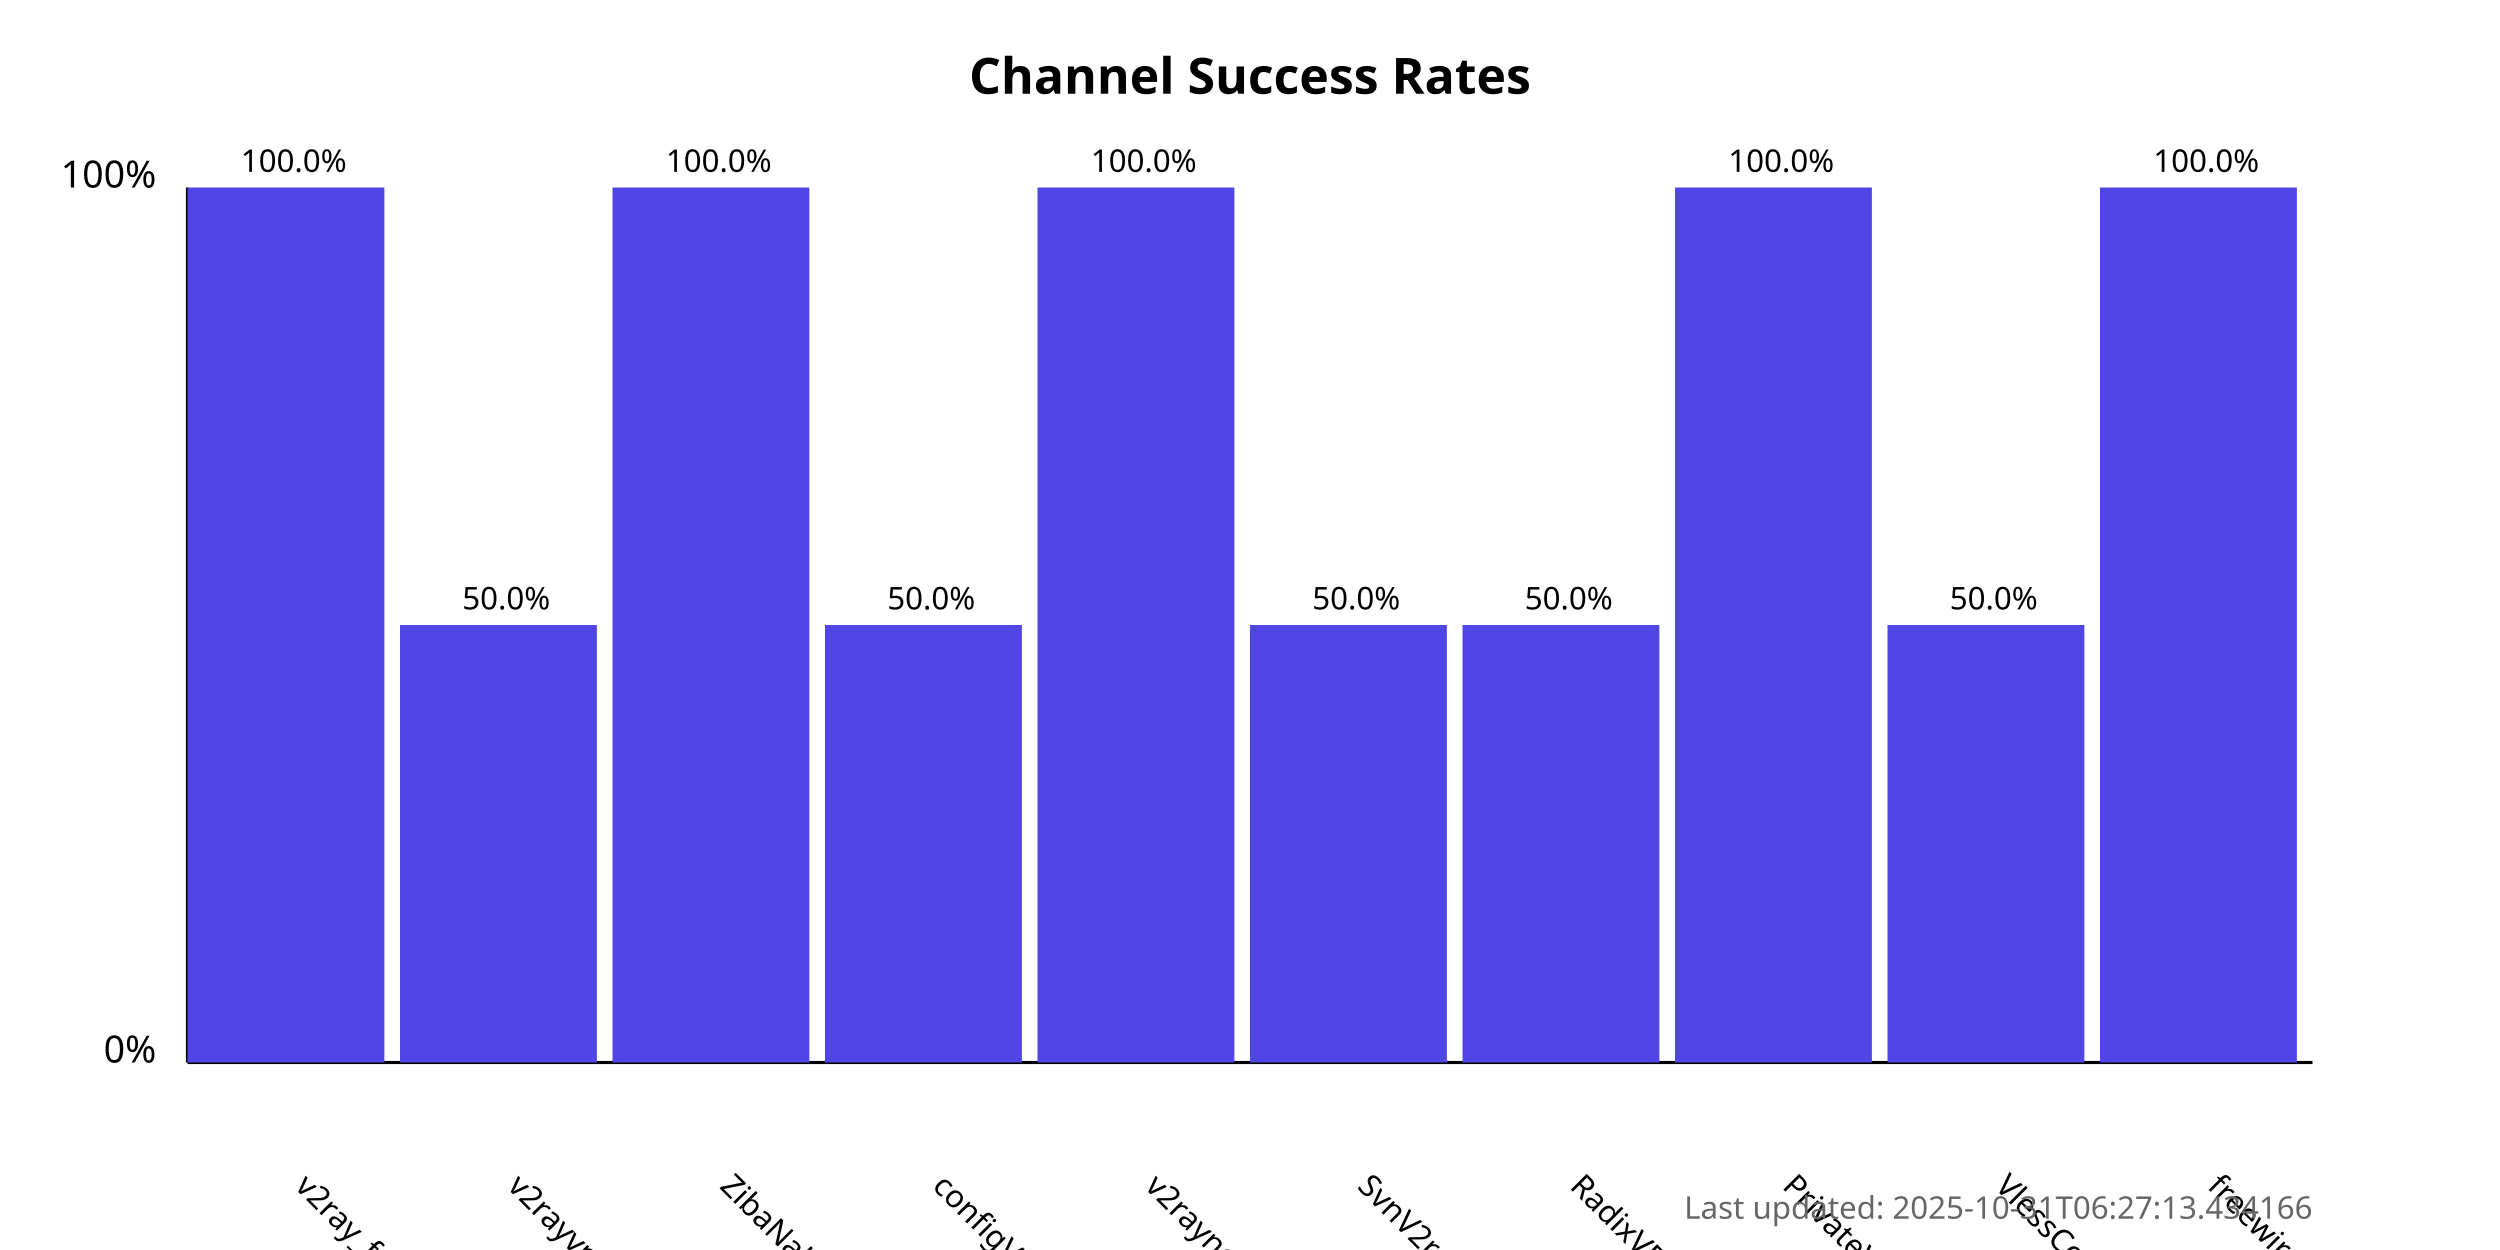
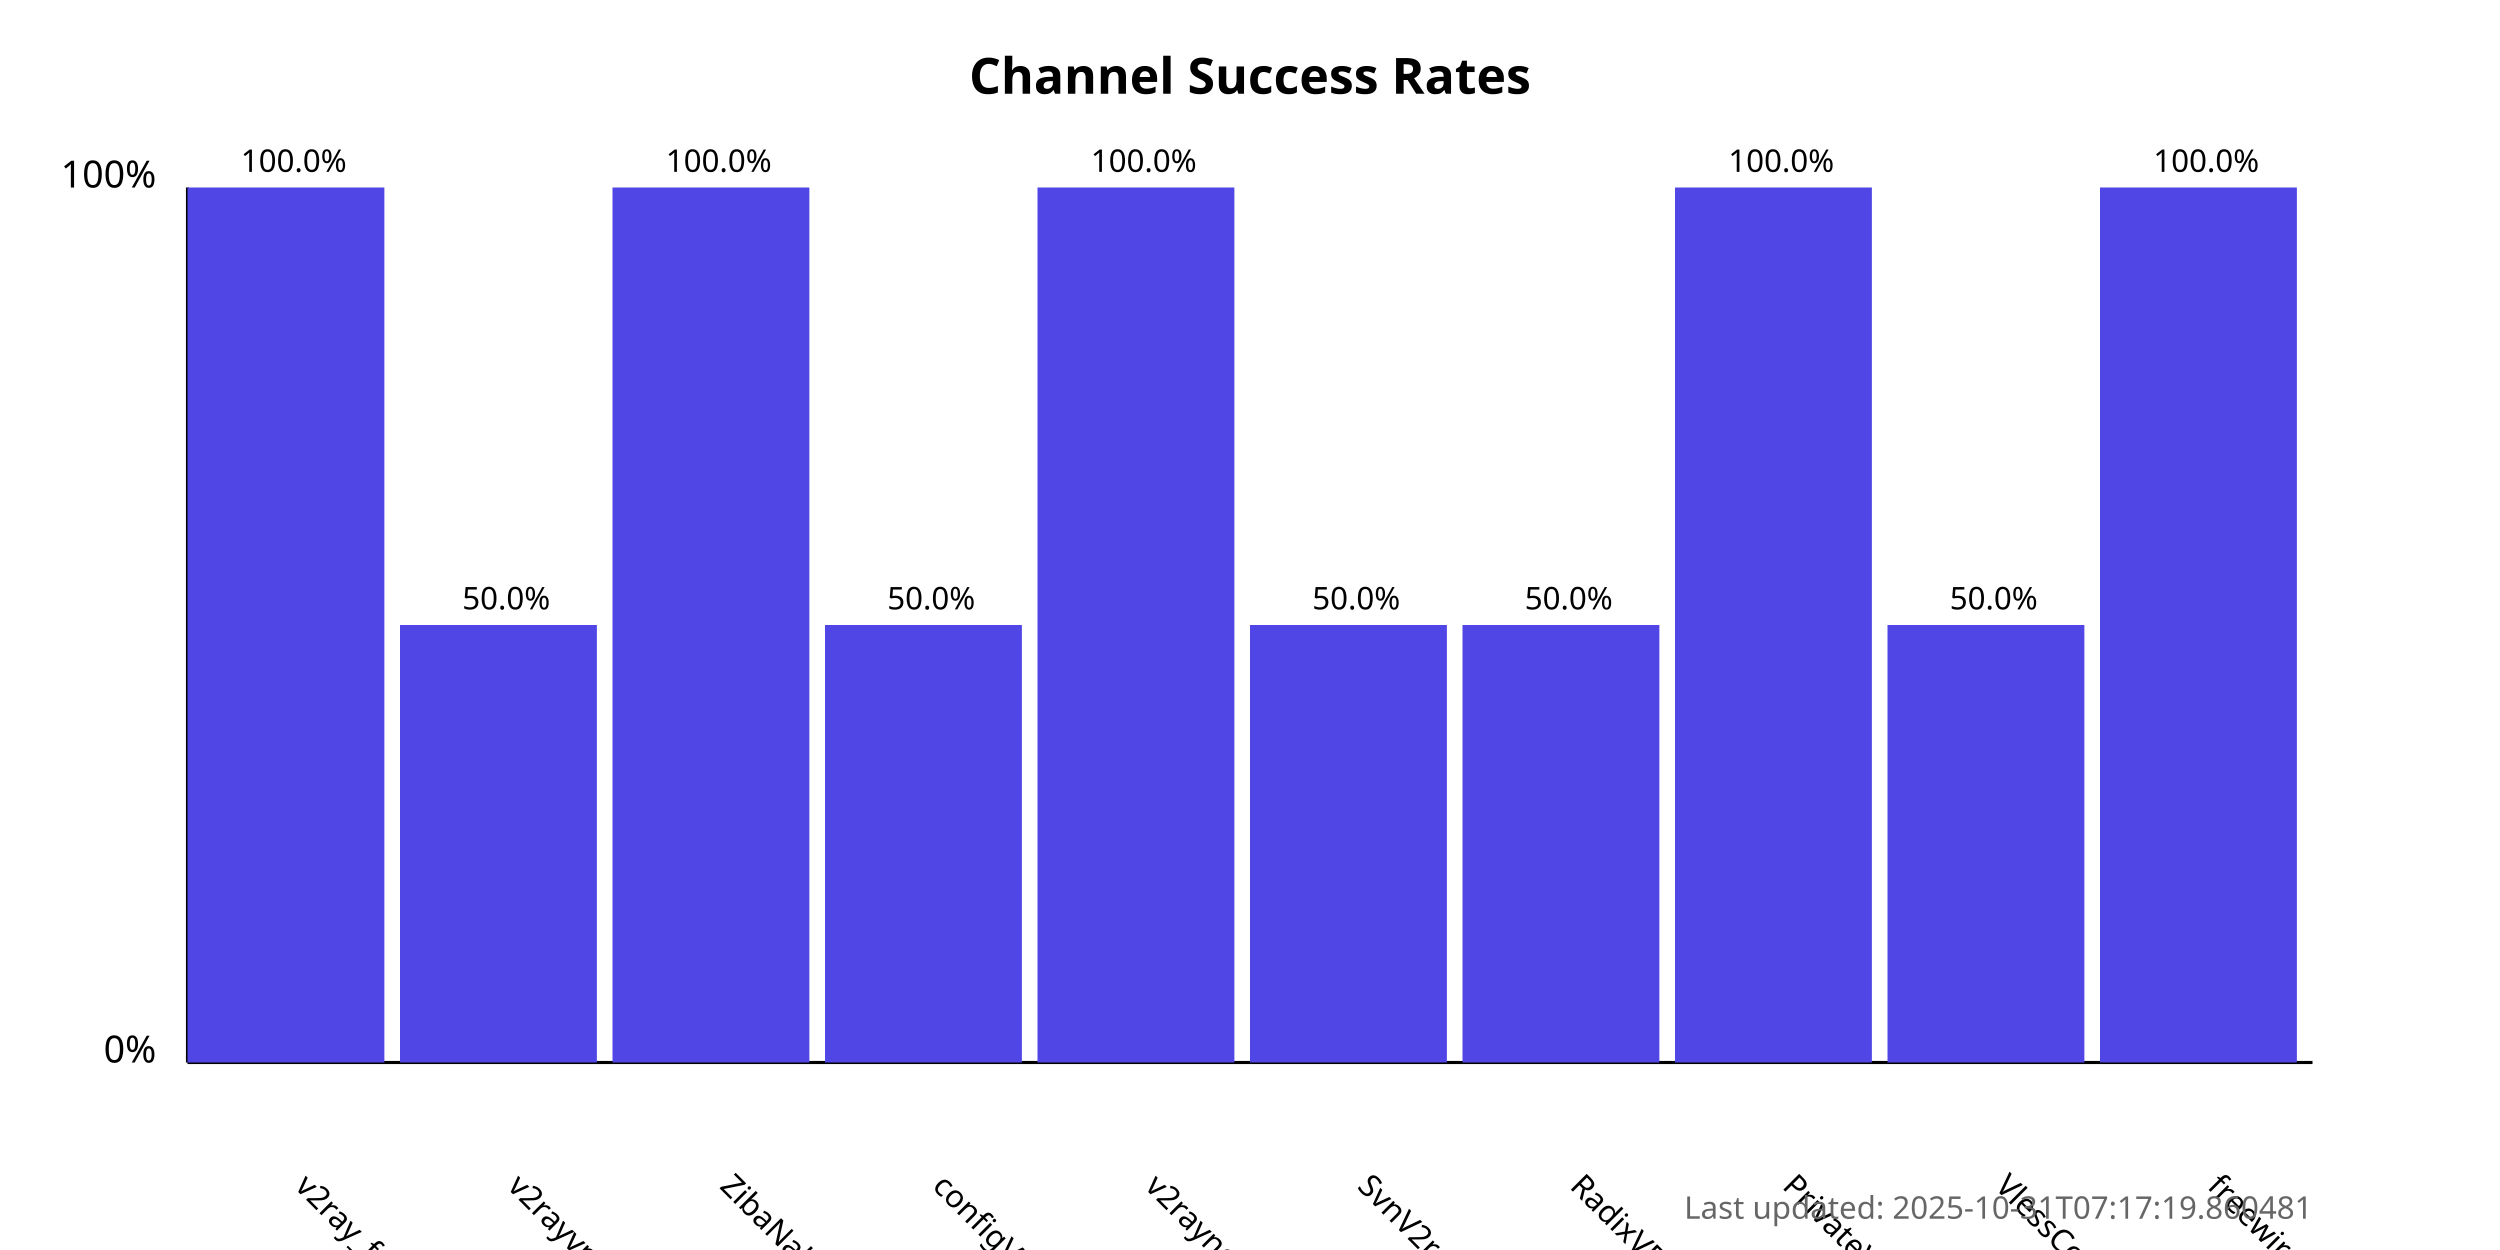
<svg xmlns="http://www.w3.org/2000/svg" width="800" height="400">
  <style>
            .chart-title { font: bold 16px sans-serif; }
            .axis-label { font: 12px sans-serif; }
            .tick-label { font: 10px sans-serif; }
            .bar { fill: #4f46e5; }
            .bar:hover { fill: #6366f1; }
            .timestamp { font: 10px sans-serif; fill: #666; }
        </style>
  <text x="400.0" y="30" text-anchor="middle" class="chart-title">
            Channel Success Rates
        </text>
  <line x1="60" y1="340" x2="60" y2="60" stroke="black" stroke-width="1" />
  <line x1="60" y1="340" x2="740" y2="340" stroke="black" stroke-width="1" />
  <text x="50" y="340" text-anchor="end" class="axis-label">0%</text>
  <text x="50" y="60" text-anchor="end" class="axis-label">100%</text>
  <g>
    <rect x="60" y="60.0" width="63.0" height="280.0" class="bar" />
    <text x="94.0" y="380" transform="rotate(45, 94.0, 380)" text-anchor="start" class="tick-label">
                v2ray_free_conf
            </text>
    <text x="94.0" y="55.0" text-anchor="middle" class="tick-label">
                100.0%
            </text>
  </g>
  <g>
    <rect x="128.0" y="200.0" width="63.0" height="140.0" class="bar" />
    <text x="162.0" y="380" transform="rotate(45, 162.0, 380)" text-anchor="start" class="tick-label">
                v2rayvpno
            </text>
    <text x="162.0" y="195.0" text-anchor="middle" class="tick-label">
                50.0%
            </text>
  </g>
  <g>
    <rect x="196.0" y="60.0" width="63.0" height="280.0" class="bar" />
    <text x="230.0" y="380" transform="rotate(45, 230.0, 380)" text-anchor="start" class="tick-label">
                ZibaNabz
            </text>
    <text x="230.0" y="55.0" text-anchor="middle" class="tick-label">
                100.0%
            </text>
  </g>
  <g>
    <rect x="264.0" y="200.0" width="63.0" height="140.0" class="bar" />
    <text x="298.0" y="380" transform="rotate(45, 298.0, 380)" text-anchor="start" class="tick-label">
                configV2rayForFree
            </text>
    <text x="298.0" y="195.0" text-anchor="middle" class="tick-label">
                50.0%
            </text>
  </g>
  <g>
    <rect x="332.0" y="60.0" width="63.0" height="280.0" class="bar" />
    <text x="366.0" y="380" transform="rotate(45, 366.0, 380)" text-anchor="start" class="tick-label">
                v2rayngvpn
            </text>
    <text x="366.0" y="55.0" text-anchor="middle" class="tick-label">
                100.0%
            </text>
  </g>
  <g>
    <rect x="400.0" y="200.0" width="63.0" height="140.0" class="bar" />
    <text x="434.0" y="380" transform="rotate(45, 434.0, 380)" text-anchor="start" class="tick-label">
                SvnV2ray
            </text>
    <text x="434.0" y="195.0" text-anchor="middle" class="tick-label">
                50.0%
            </text>
  </g>
  <g>
    <rect x="468.0" y="200.0" width="63.0" height="140.0" class="bar" />
    <text x="502.0" y="380" transform="rotate(45, 502.0, 380)" text-anchor="start" class="tick-label">
                RadixVPN
            </text>
    <text x="502.0" y="195.0" text-anchor="middle" class="tick-label">
                50.0%
            </text>
  </g>
  <g>
    <rect x="536.0" y="60.0" width="63.0" height="280.0" class="bar" />
    <text x="570.0" y="380" transform="rotate(45, 570.0, 380)" text-anchor="start" class="tick-label">
                PrivateVPNs
            </text>
    <text x="570.0" y="55.0" text-anchor="middle" class="tick-label">
                100.0%
            </text>
  </g>
  <g>
    <rect x="604.0" y="200.0" width="63.0" height="140.0" class="bar" />
    <text x="638.0" y="380" transform="rotate(45, 638.0, 380)" text-anchor="start" class="tick-label">
                VlessConfig
            </text>
    <text x="638.0" y="195.0" text-anchor="middle" class="tick-label">
                50.0%
            </text>
  </g>
  <g>
    <rect x="672.0" y="60.0" width="63.0" height="280.0" class="bar" />
    <text x="706.0" y="380" transform="rotate(45, 706.0, 380)" text-anchor="start" class="tick-label">
                freewireguard
            </text>
    <text x="706.0" y="55.0" text-anchor="middle" class="tick-label">
                100.0%
            </text>
  </g>
  <text x="740" y="390" text-anchor="end" class="timestamp">
-             Last updated: 2025-10-31T06:27:13.434166
+             Last updated: 2025-10-31T07:17:19.860481
        </text>
</svg>
